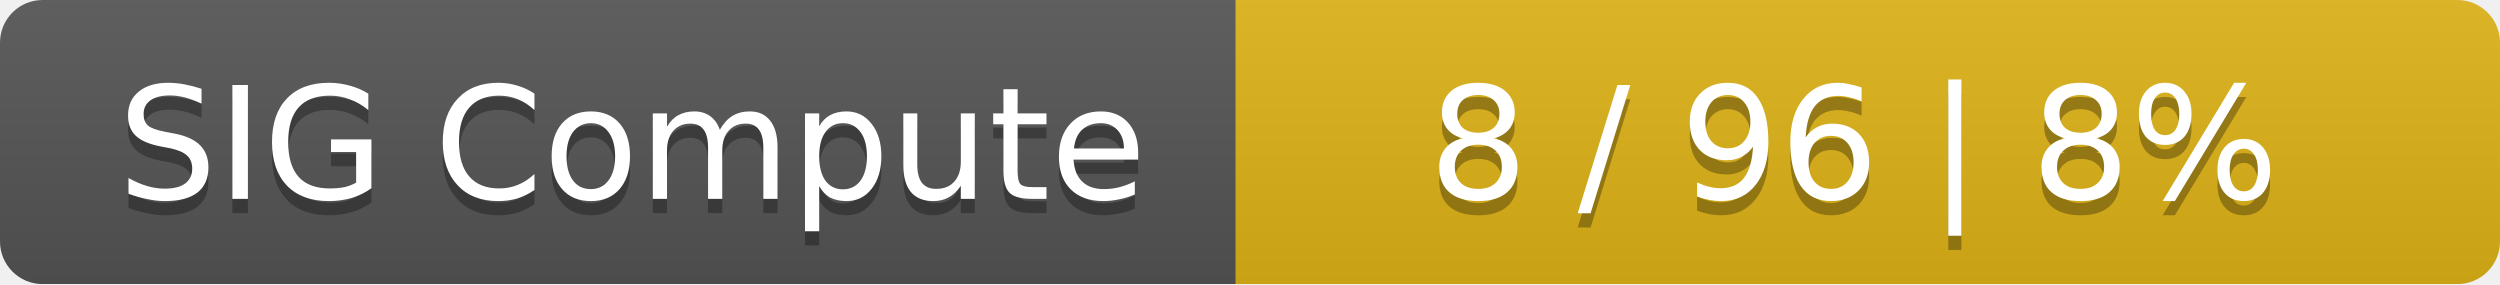
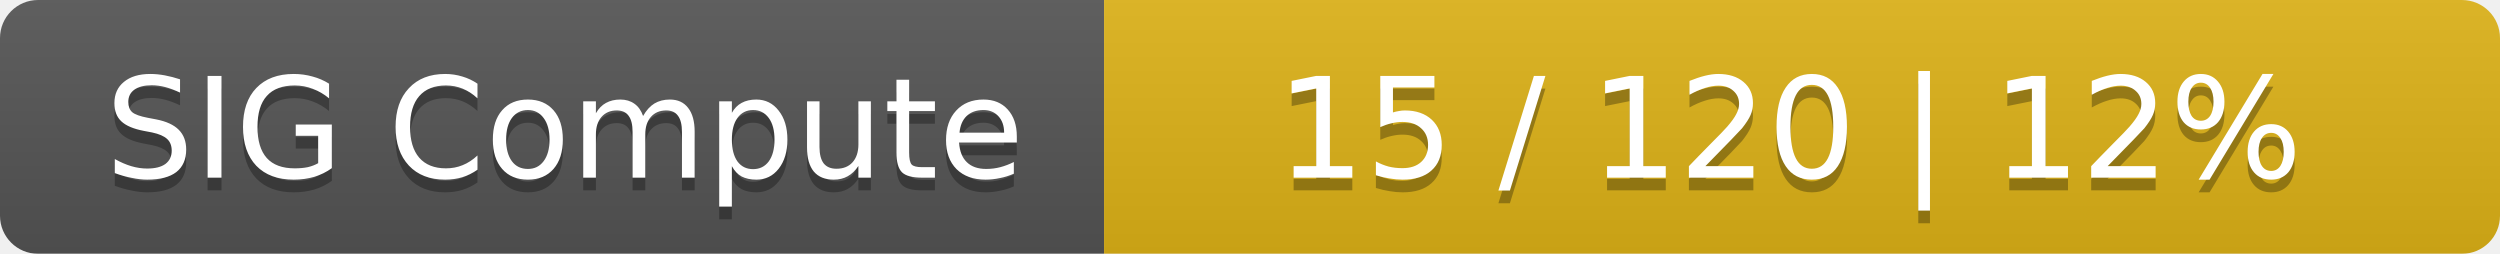
- <svg xmlns="http://www.w3.org/2000/svg" width="176" height="20">
+ <svg xmlns="http://www.w3.org/2000/svg" width="197" height="20">
  <linearGradient id="smooth" x2="0" y2="100%">
    <stop offset="0" stop-color="#bbb" stop-opacity=".1" />
    <stop offset="1" stop-opacity=".1" />
  </linearGradient>
  <mask id="round">
-     <rect width="176" height="20" rx="3" fill="#fff" />
+     <rect width="197" height="20" rx="3" fill="#fff" />
  </mask>
  <g mask="url(#round)">
    <rect width="87" height="20" fill="#555" />
-     <rect x="87" width="89" height="20" fill="#dfb317" />
-     <rect width="176" height="20" fill="url(#smooth)" />
+     <rect x="87" width="110" height="20" fill="#dfb317" />
+     <rect width="197" height="20" fill="url(#smooth)" />
  </g>
  <g fill="#fff" text-anchor="middle" font-family="DejaVu Sans,Verdana,Geneva,sans-serif" font-size="11">
    <text x="44.5" y="15" fill="#010101" fill-opacity=".3">SIG Compute</text>
    <text x="44.5" y="14">SIG Compute</text>
-     <text x="130.5" y="15" fill="#010101" fill-opacity=".3">8 / 96    |    8%</text>
-     <text x="130.5" y="14">8 / 96    |    8%</text>
+     <text x="141" y="15" fill="#010101" fill-opacity=".3">15 / 120    |    12%</text>
+     <text x="141" y="14">15 / 120    |    12%</text>
  </g>
</svg>
